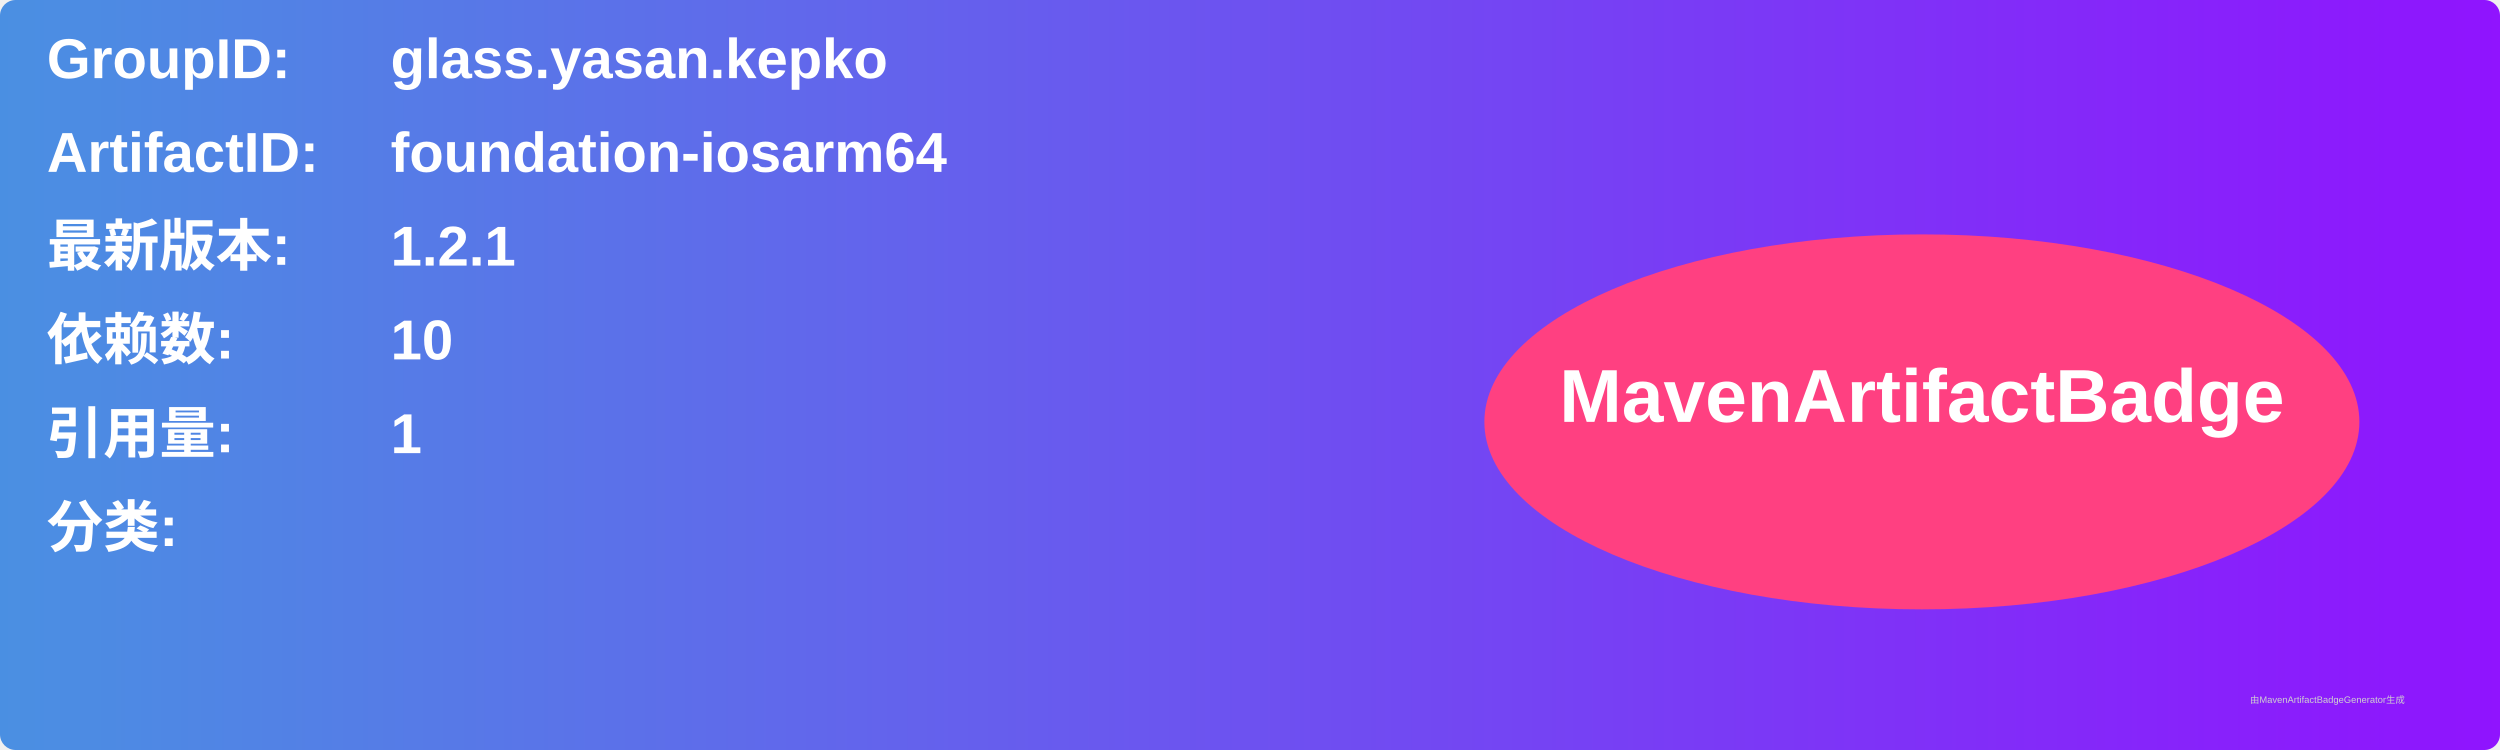
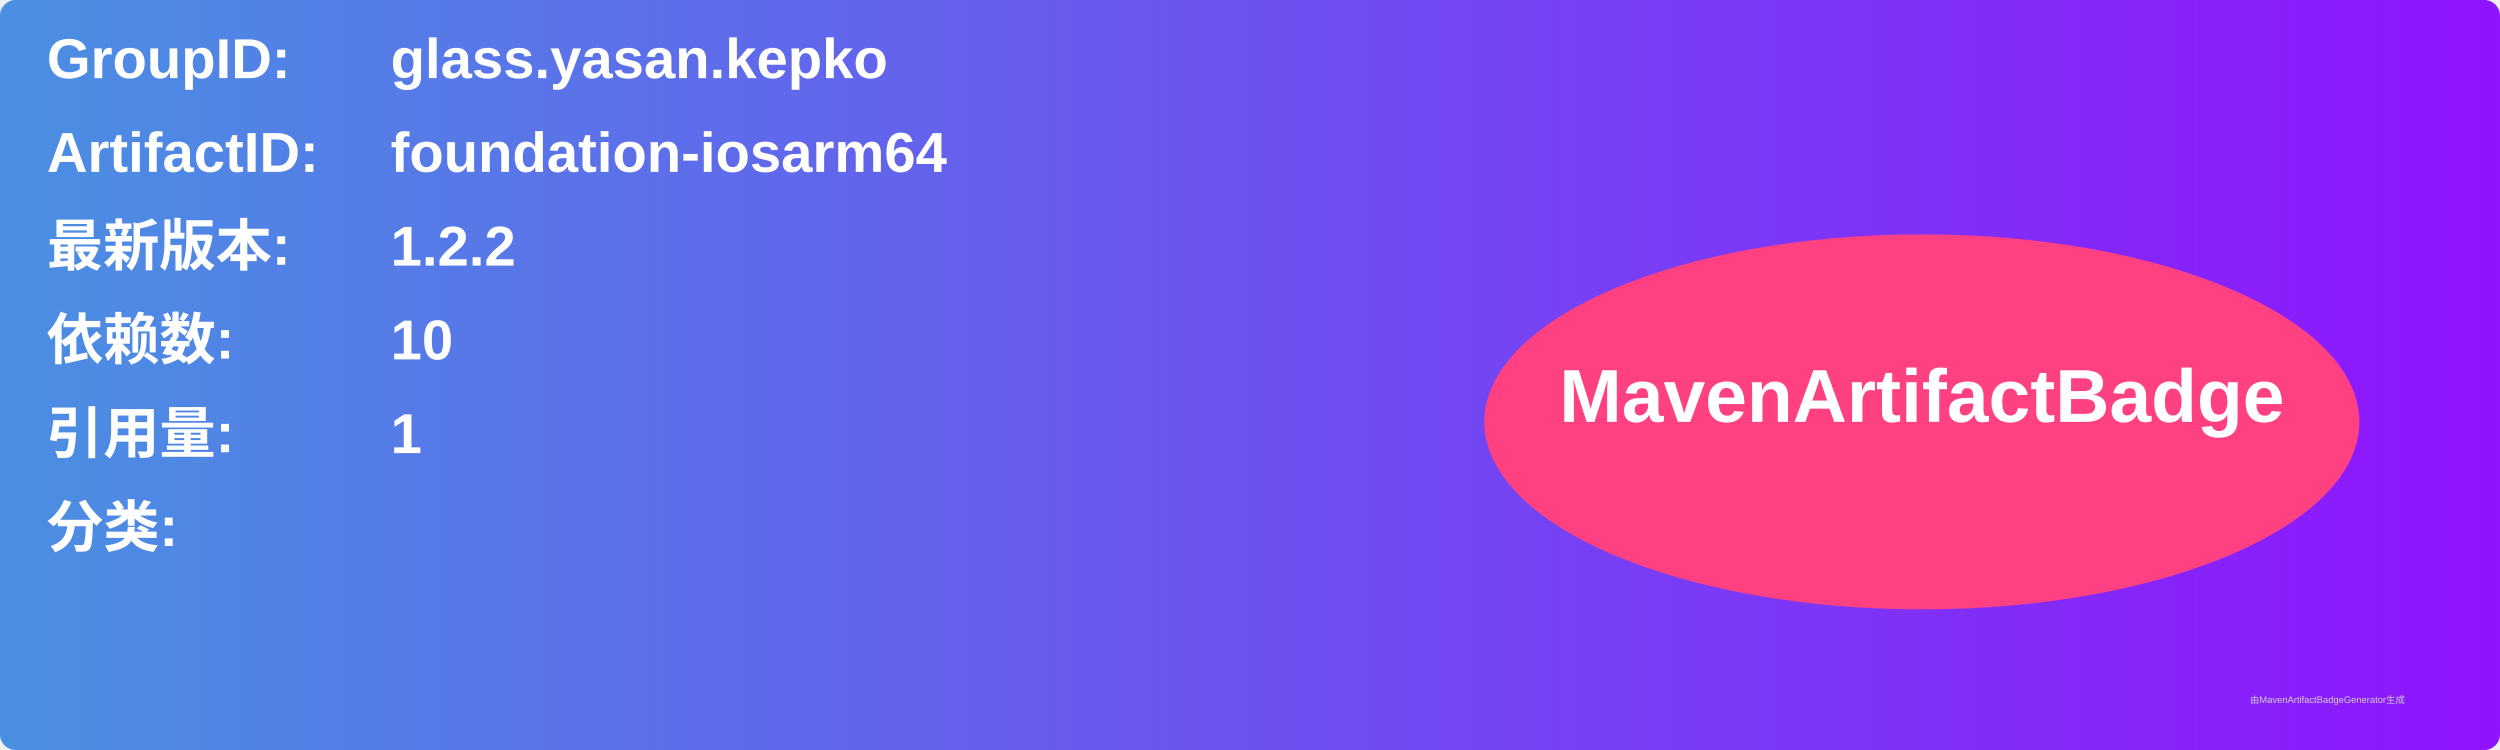
<svg xmlns="http://www.w3.org/2000/svg" width="800" height="240" viewBox="0 0 800 240">
  <linearGradient id="grad" x1="0%" y1="0%" x2="100%" y2="0%">
    <stop offset="0%" stop-color="#4a90e2" />
    <stop offset="100%" stop-color="#9013fe" />
  </linearGradient>
  <rect width="100%" height="100%" rx="5" ry="5" fill="url(#grad)" />
  <g transform="translate(15, 15)">
    <text x="0" y="10" font-family="Arial" font-size="18" fill="white" font-weight="bold" width="260">GroupID:</text>
    <text x="110" y="10" font-family="Arial" font-size="18" fill="white" font-weight="bold" width="460">glass.yasan.kepko</text>
    <text x="0" y="40" font-family="Arial" font-size="18" fill="white" font-weight="bold" width="260">ArtifactID:</text>
    <text x="110" y="40" font-family="Arial" font-size="18" fill="white" font-weight="bold" width="460">foundation-iosarm64</text>
    <text x="0" y="70" font-family="Arial" font-size="18" fill="white" font-weight="bold">最新版本:</text>
    <text x="110" y="70" font-family="Arial" font-size="18" fill="white" font-weight="bold">
-       <tspan font-weight="bold">1.2.1</tspan>
+       <tspan font-weight="bold">1.2.2</tspan>
    </text>
    <text x="0" y="100" font-family="Arial" font-size="18" fill="white" font-weight="bold">依赖数: </text>
    <text x="110" y="100" font-family="Arial" font-size="18" fill="white">
      <tspan font-weight="bold">10</tspan>
    </text>
    <text x="0" y="130" font-family="Arial" font-size="18" fill="white" font-weight="bold">引用量: </text>
    <text x="110" y="130" font-family="Arial" font-size="18" fill="white">
      <tspan font-weight="bold">1</tspan>
    </text>
    <text x="0" y="160" font-family="Arial" font-size="18" fill="white" font-weight="bold">分类:</text>
    <text x="10" y="190" font-family="Arial" font-size="10" fill="white">
      <tspan font-weight="bold" />
    </text>
    <ellipse cx="600" cy="120" rx="140" ry="60" fill="#ff4081" />
    <text x="600" y="120" text-anchor="middle" font-family="Arial" font-size="24" fill="white" font-weight="bold">MavenArtifactBadge</text>
  </g>
  <text x="720" y="225" font-family="Arial" font-size="3" fill="#d0d0d0">由MavenArtifactBadgeGenerator生成</text>
</svg>
